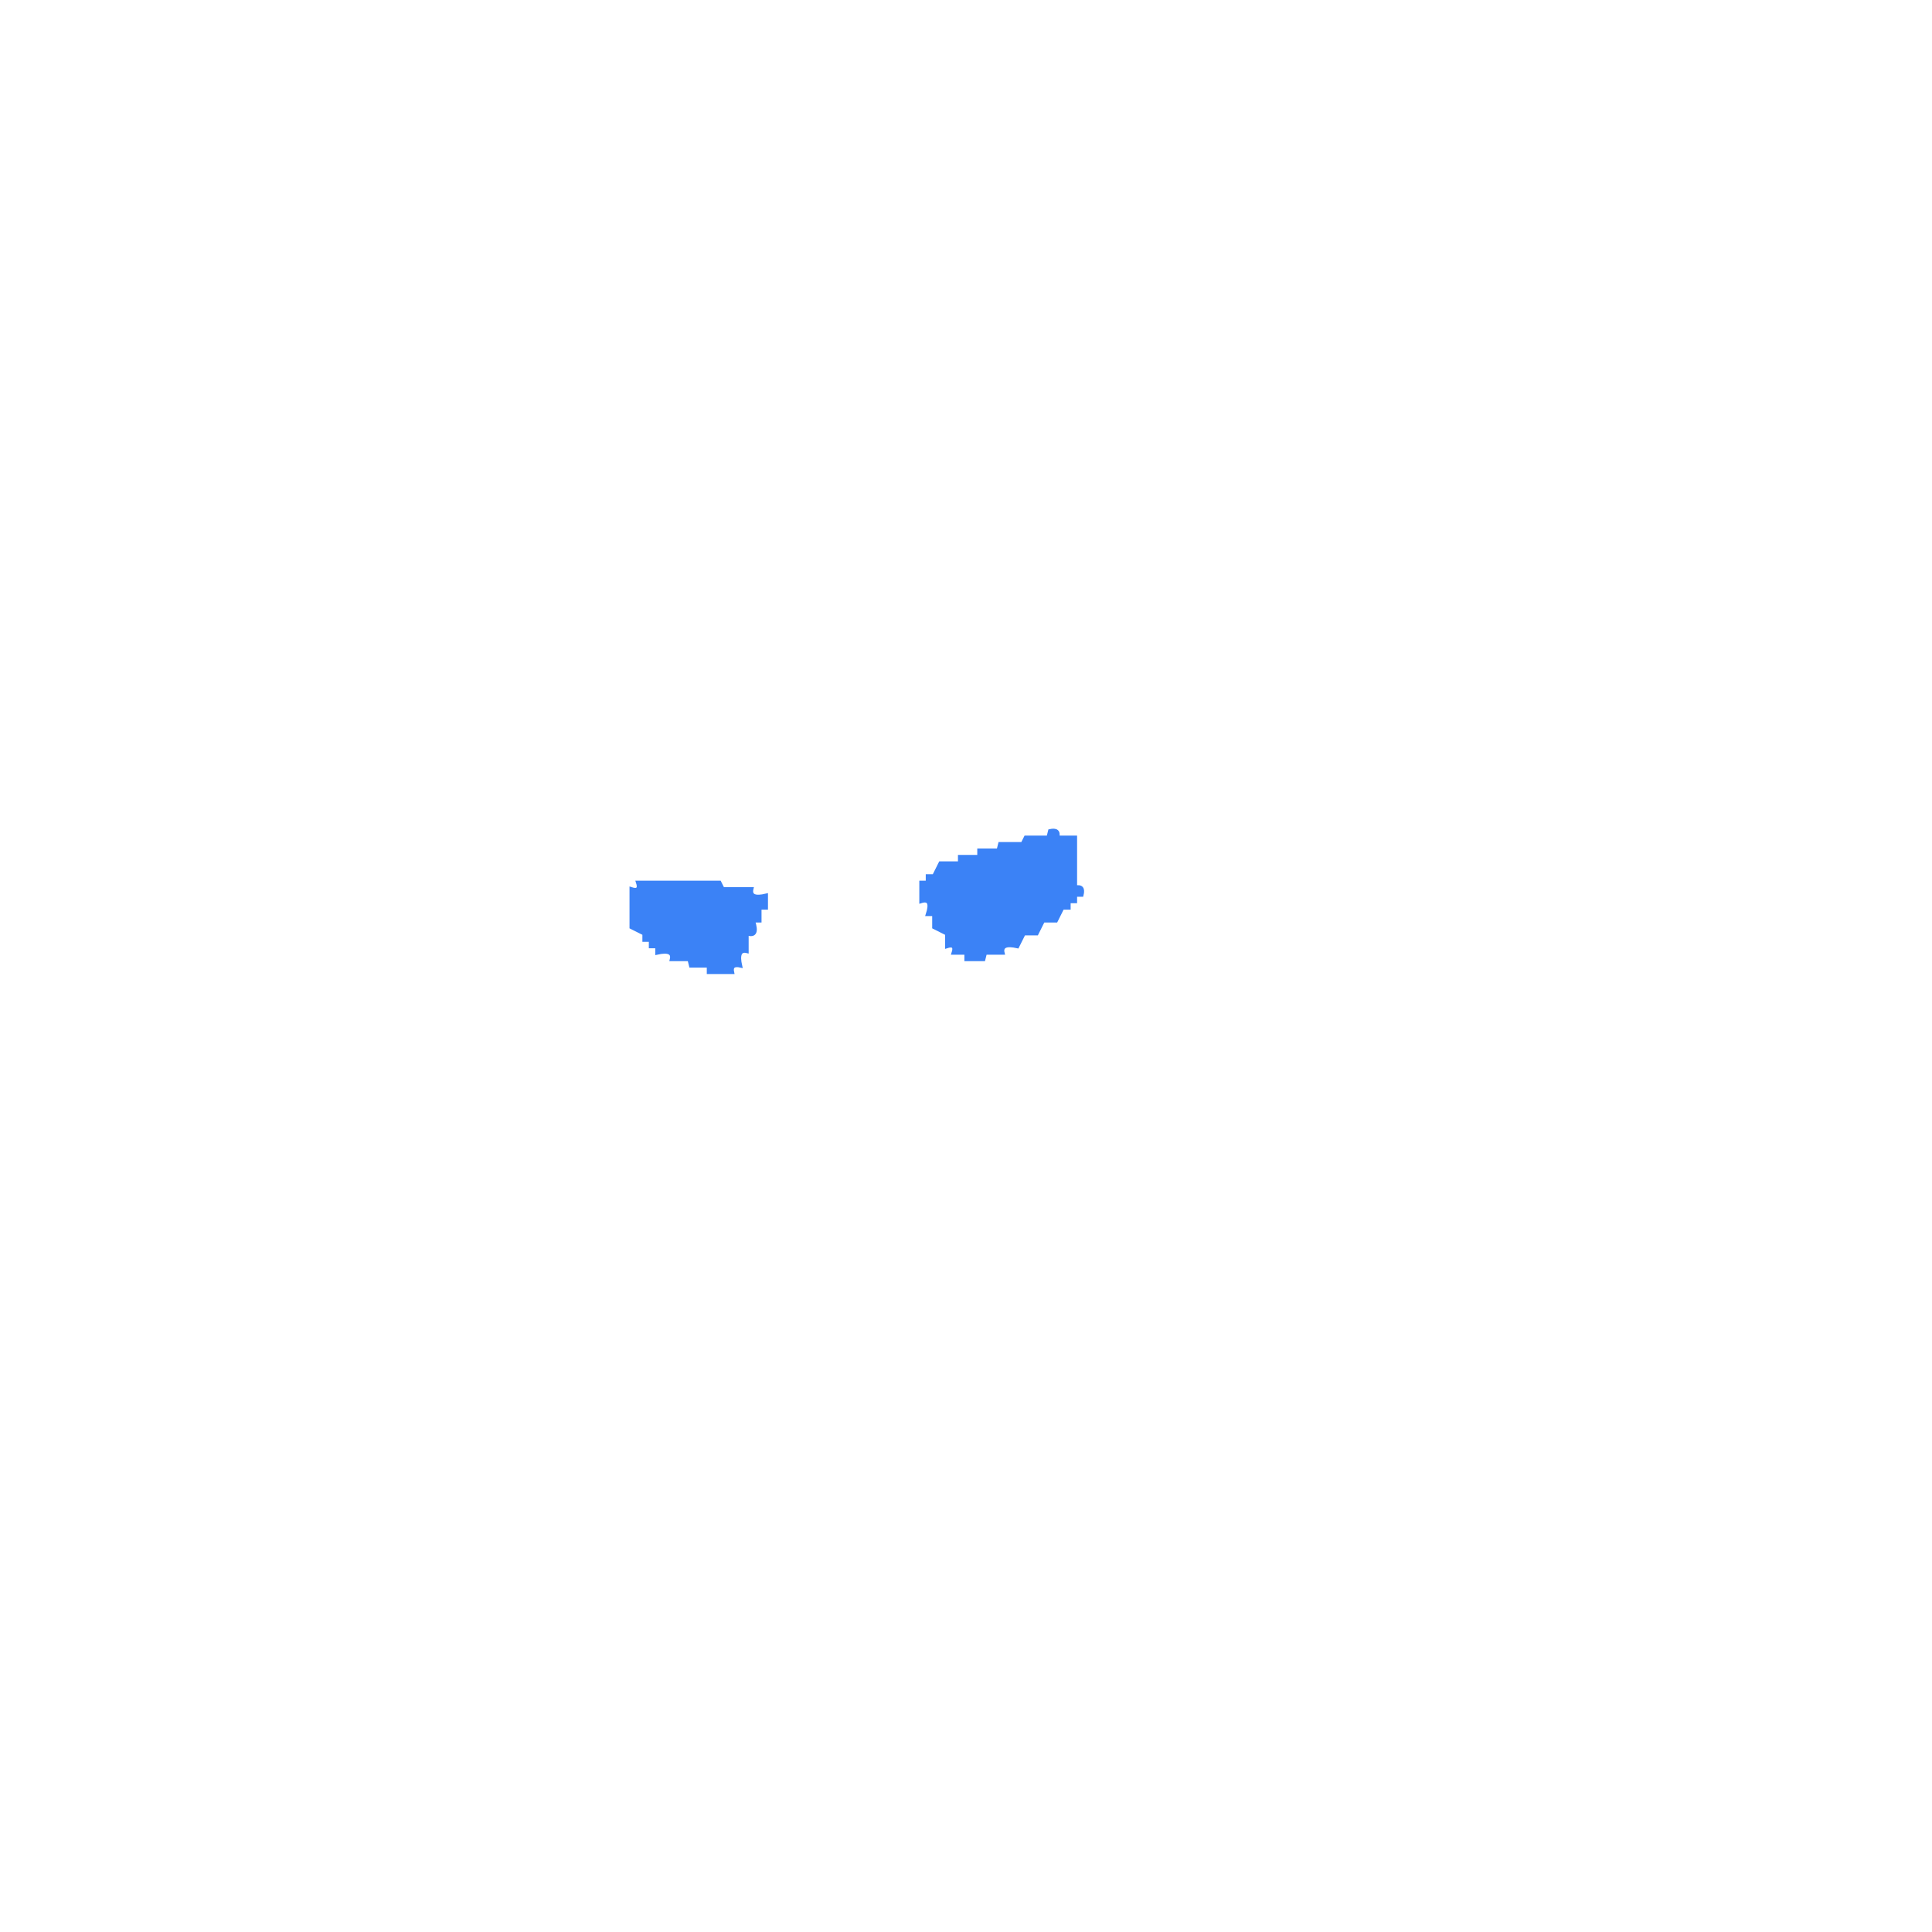
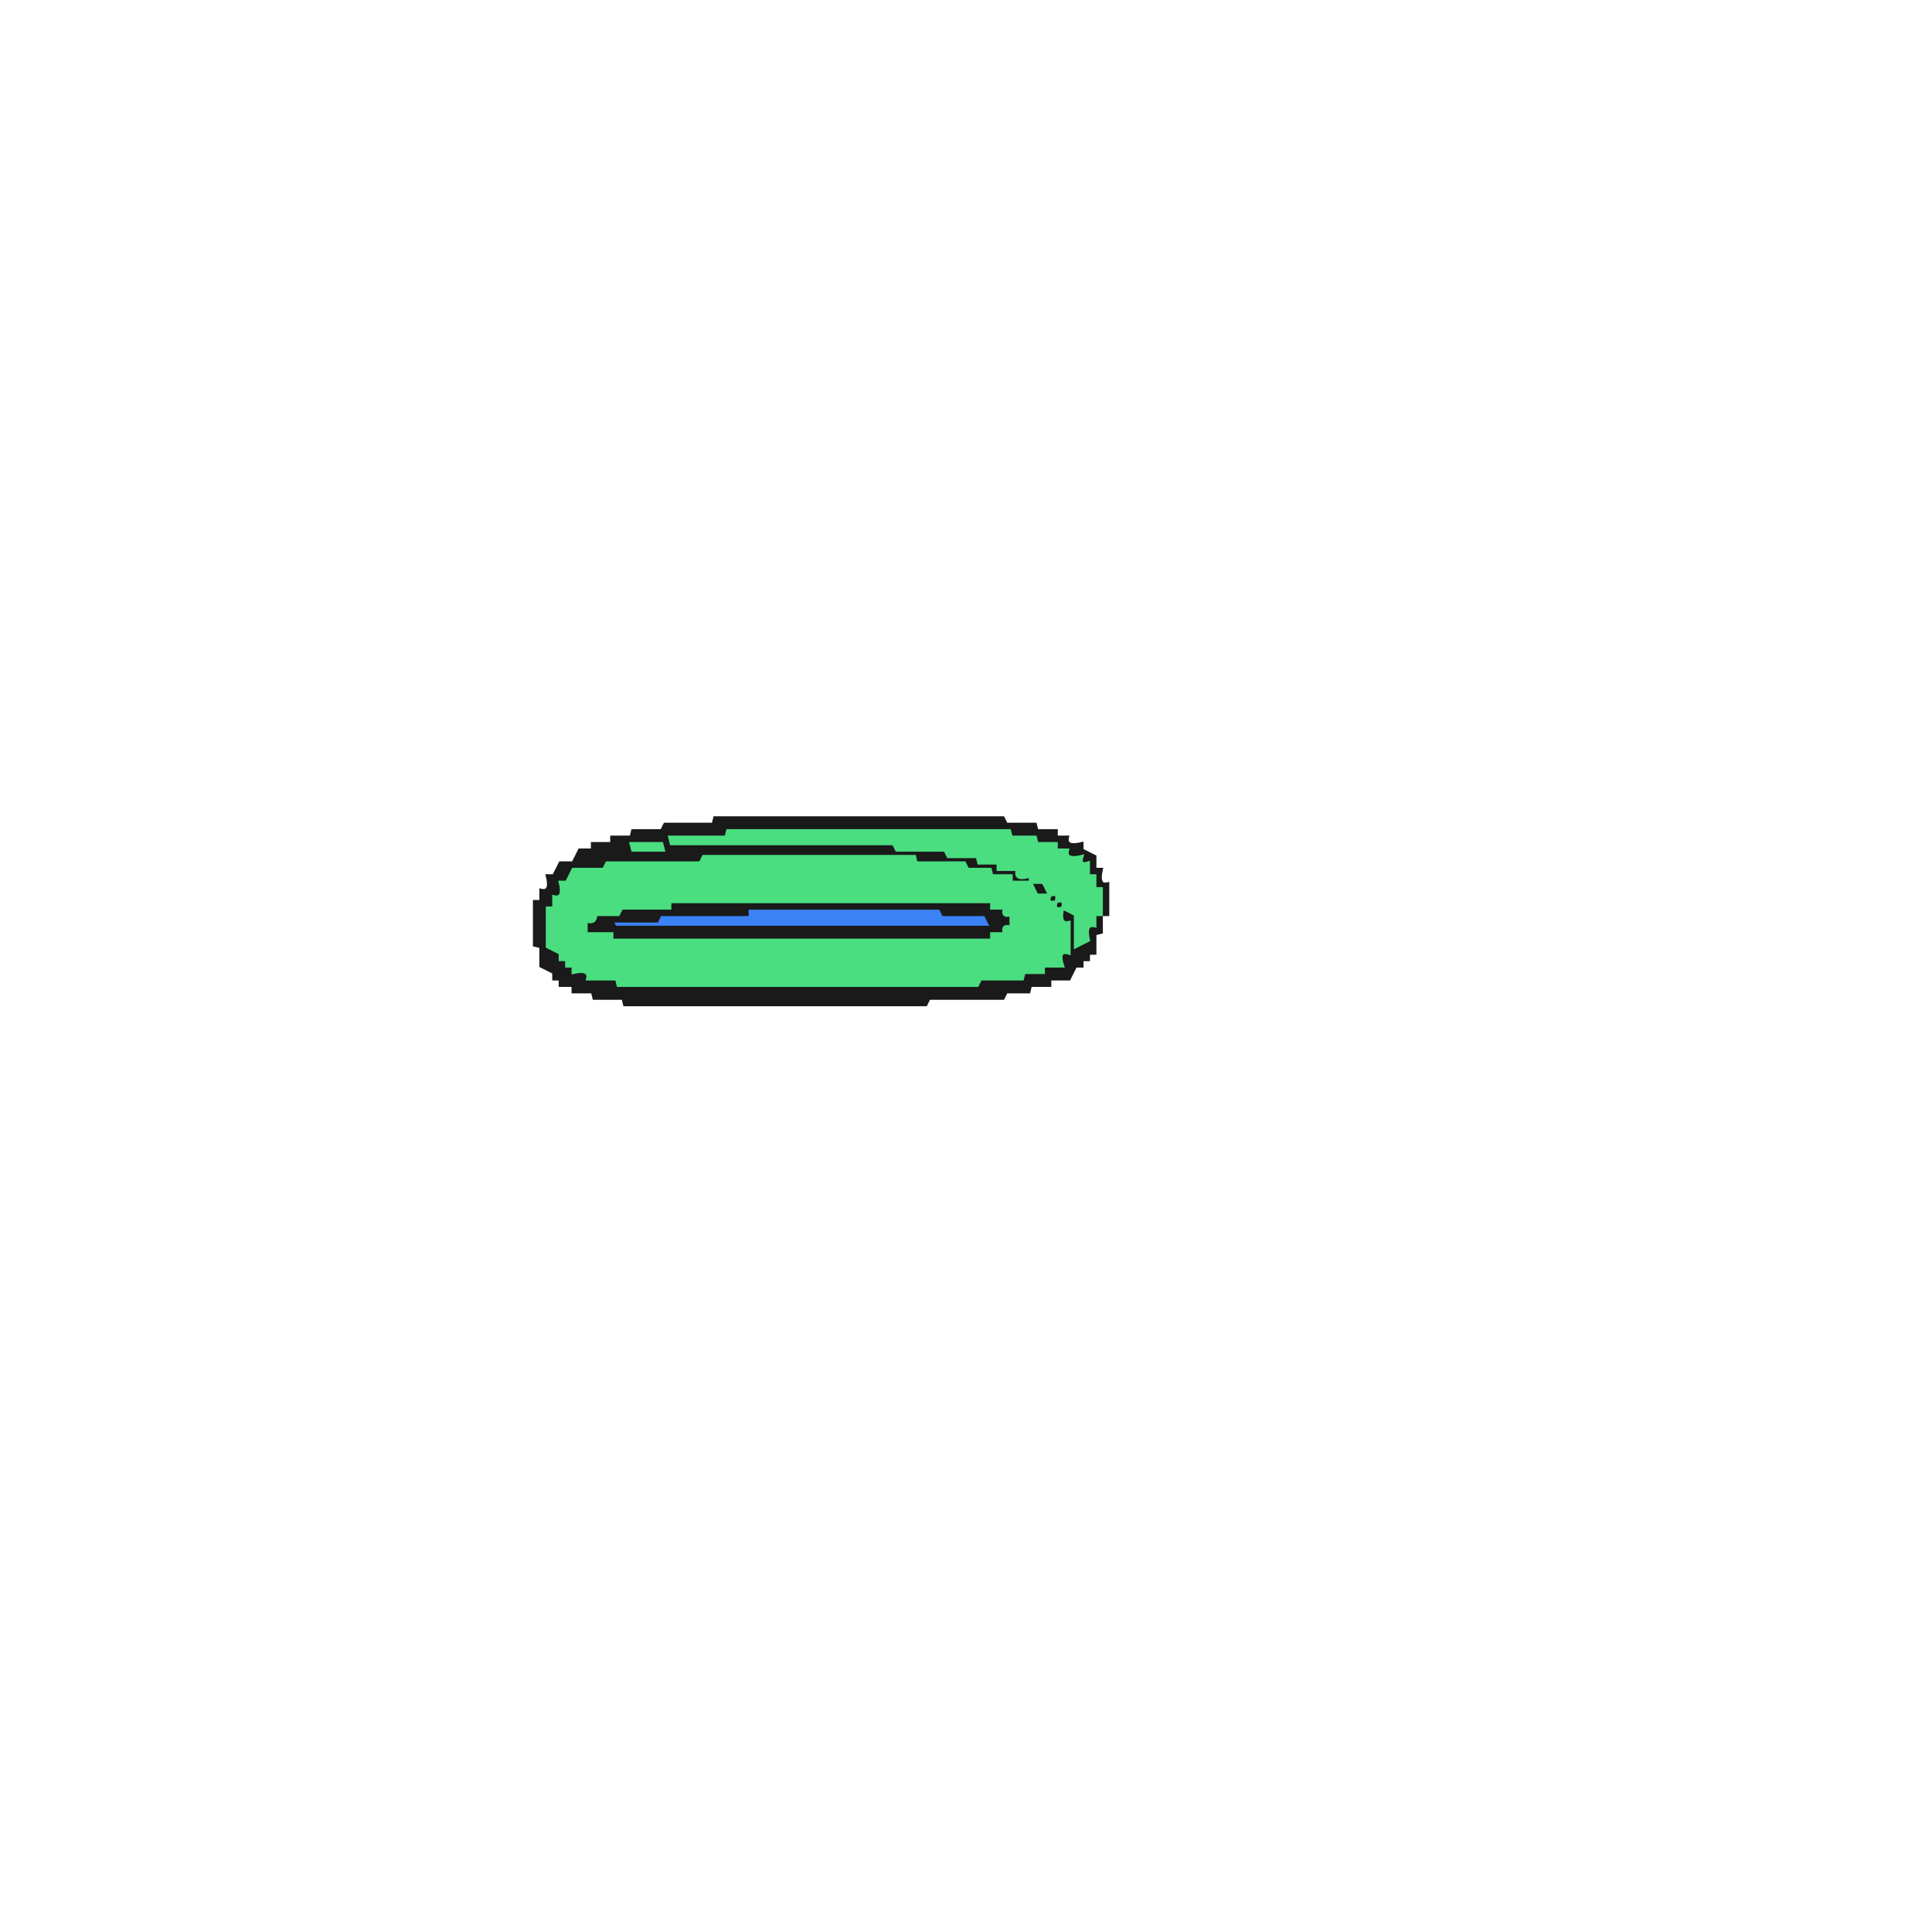
<svg xmlns="http://www.w3.org/2000/svg" width="300" height="300" viewBox="0 0 600 600" version="1.1" desc="Created with imagetracer.js version 1.2.6">
-   <path fill="#3b82f6" stroke="#3b82f6" stroke-width="1" opacity="1" d="M 326 258 Q 329.1 257.3 328.5 260 L 334 260 L 334 275.5 Q 336.8 274.9 336 278 L 334 278 L 334 280 L 332 280 L 332 282 L 330 282 L 328 286 L 324 286 L 322 290 L 318 290 L 316 294 Q 310.7 292.8 311.5 296 L 306 296 L 305.5 298 L 300 298 L 300 296 L 296 296 Q 297 293 294 294 L 294 290 L 290 288 L 290 284 L 288 284 Q 289.7 278.8 286 280 L 286 274 L 288 274 L 288 272 L 290 272 L 292 268 L 298 268 L 298 266 L 304 266 L 304 264 L 310 264 L 310.5 262 L 317.5 262 L 318.5 260 L 325.5 260 L 326 258 Z " />
-   <path fill="#3b82f6" stroke="#3b82f6" stroke-width="1" opacity="1" d="M 198 274 L 223.5 274 L 224.5 276 L 233.5 276 Q 232.7 279.3 238 278 L 238 282 L 236 282 L 236 286 L 234 286 Q 235.7 291.2 232 290 L 232 295.5 Q 228.8 294.7 230 300 Q 226.9 299.3 227.5 302 L 220 302 L 220 300 L 214.5 300 L 214 298 L 208.5 298 Q 209.3 294.8 204 296 L 204 294 L 202 294 L 202 292 L 200 292 L 200 290 L 196 288 L 196 276 Q 199 277 198 274 Z " />
+   <path fill="#3b82f6" stroke="#3b82f6" stroke-width="1" opacity="1" d="M 232 282 L 291.5 282 L 292.5 284 L 306 284 L 308 288 L 190.5 288 L 190 286 L 203.5 286 L 204.5 284 L 231.5 284 L 232 282 Z " />
+   <path fill="#1a1a1a" stroke="#1a1a1a" stroke-width="1" opacity="1" d="M 222 254 L 311.5 254 L 312.5 256 L 321.5 256 L 322 258 L 328 258 L 328 260 L 331.5 260 Q 330.7 263.3 336 262 L 336 264 L 340 266 L 340 270 L 342 270 Q 340.8 275.3 344 274.5 L 344 284 L 342 284 L 342 289.5 L 340 290 L 340 296 L 338 296 L 338 298 L 336 298 L 336 300 L 334 300 L 332 304 L 326 304 L 326 306 L 320 306 L 319.5 308 L 312.5 308 L 311.5 310 L 288.5 310 L 287.5 312 L 194 312 L 193.5 310 L 184.5 310 L 184 308 L 178 308 L 178 306 L 174 306 L 174 304 L 172 304 L 172 302 L 168 300 L 168 294 L 166 293.5 L 166 280 L 168 280 L 168 276.5 Q 171.3 277.3 170 272 L 172 272 L 174 268 L 178 268 L 180 264 L 184 264 L 184 262 L 190 262 L 190 260 L 196 260 L 196.5 258 L 205.5 258 L 206.5 256 L 221.5 256 L 222 254 Z M 226 258 L 226 260 L 208 260 L 209 262 L 278 262 L 279 264 L 294 264 L 295 266 L 304 266 L 304 268 L 310 268 L 310 270 L 316 270 Q 315 274 320 272 L 320 274 L 324 274 L 326 278 L 328 278 L 328 280 L 330 280 L 330 282 L 332 282 L 332 284 L 334 284 L 334 294 L 338 292 Q 337 287 340 288 L 340 284 L 342 284 L 342 276 L 340 276 L 340 272 L 338 272 L 338 268 Q 335 269 336 266 Q 331 267 332 264 L 328 264 L 328 262 L 322 262 L 322 260 L 314 260 L 314 258 L 226 258 Z M 196 262 L 197 264 L 206 264 L 206 262 L 196 262 Z M 218 266 L 218 268 L 189 268 L 188 270 L 179 270 Q 179 273 176 272 L 176 274 L 174 274 Q 175 279 172 279 L 172 282 L 170 282 L 170 294 L 174 296 L 174 298 L 176 298 L 176 300 L 178 300 L 178 302 Q 183 301 183 304 L 192 304 L 192 306 L 304 306 L 305 304 L 318 304 L 318 302 L 324 302 L 324 300 L 330 300 Q 328 295 332 296 L 332 286 L 330 286 L 330 282 L 326 280 L 326 278 L 322 278 L 320 274 L 314 274 L 314 272 L 308 272 L 308 270 L 301 270 L 300 268 L 285 268 L 284 266 L 218 266 Z " />
+   <path fill="#1a1a1a" stroke="#1a1a1a" stroke-width="1" opacity="1" d="M 208 280 L 307.5 280 L 308 282 L 312 282 Q 311 285 314 284 L 314 288 Q 311 287 312 290 L 308 290 L 307.5 292 L 190 292 L 189.5 290 L 182 290 L 182 286 Q 185.1 286.8 184.5 284 L 192 284 L 192.5 282 L 207.5 282 L 208 280 Z M 232 282 L 232 284 L 205 284 L 204 286 L 190 286 L 191 288 L 308 288 L 306 284 L 293 284 L 292 282 L 232 282 Z " />
+   <path fill="#4ade80" stroke="#4ade80" stroke-width="1" opacity="1" d="M 226 258 L 313.5 258 L 314 260 L 321.5 260 L 322 262 L 328 262 L 328 264 L 331.5 264 Q 330.7 267.3 336 266 Q 335 269 338 268 L 338 272 L 340 272 L 340 276 L 342 276 L 342 284 L 340 284 L 340 287.5 Q 336.8 286.7 338 292 L 334 294 L 334 284 L 330 282 Q 328.8 287.3 332 286.5 L 332 296 Q 328.3 294.8 330 300 L 324 300 L 324 302 L 318 302 L 317.5 304 L 304.5 304 L 303.5 306 L 192 306 L 191.5 304 L 182.5 304 Q 183.3 300.8 178 302 L 178 300 L 176 300 L 176 298 L 174 298 L 174 296 L 170 294 L 170 282 L 172 282 L 172 278.5 Q 175.3 279.3 174 274 L 176 274 L 178 270 L 187.5 270 L 188.5 268 L 217.5 268 L 218.5 266 L 284 266 L 284.5 268 L 299.5 268 L 300.5 270 L 307.5 270 L 308 272 L 314 272 L 314 274 L 320 274 L 320 272 Q 314.8 273.7 316 270 L 310 270 L 310 268 L 304 268 L 303.5 266 L 294.5 266 L 293.5 264 L 278.5 264 L 277.5 262 L 208.5 262 L 208 260 L 225.5 260 L 226 258 Z M 320 274 L 322 278 L 326 278 L 324 274 L 320 274 Z M 326 278 Q 325 281 328 280 Q 329 277 326 278 Z M 208 280 L 208 282 L 193 282 L 192 284 L 185 284 Q 185 287 182 286 L 182 290 L 190 290 L 190 292 L 308 292 L 308 290 L 312 290 Q 311 287 314 288 L 314 284 Q 311 285 312 282 L 308 282 L 308 280 L 208 280 Z M 328 280 Q 327 283 330 282 Q 331 279 328 280 Z " />
+   <path fill="#4ade80" stroke="#4ade80" stroke-width="1" opacity="1" d="M 196 262 L 205.5 262 L 206 264 L 196.5 264 L 196 262 Z " />
</svg>
